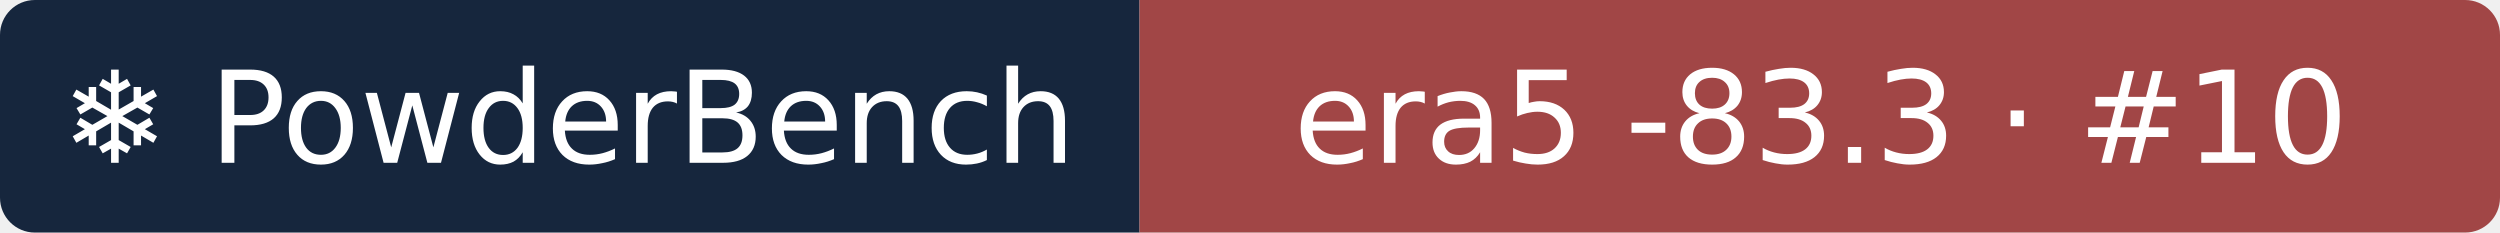
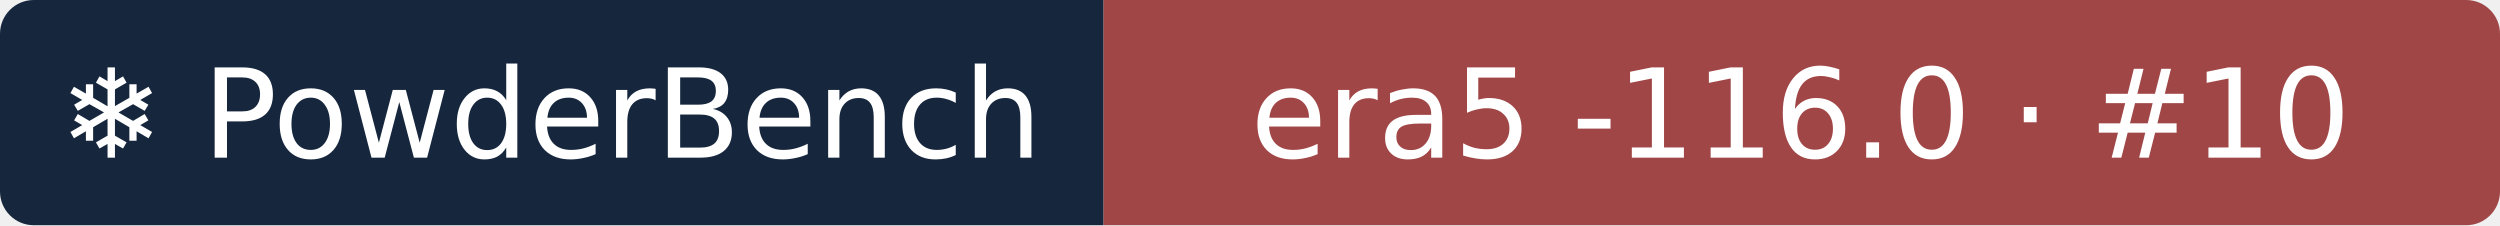
- <svg xmlns="http://www.w3.org/2000/svg" width="215" height="20" role="img" aria-label="❄ PowderBench: era5 -83.3 · #10">
+ <svg xmlns="http://www.w3.org/2000/svg" width="222" height="20" role="img" aria-label="❄ PowderBench: era5 -116.0 · #10">
  <clipPath id="r">
-     <rect width="215" height="20" rx="3" />
+     <rect width="222" height="20" rx="3" />
  </clipPath>
  <g clip-path="url(#r)">
    <rect width="98" height="20" fill="#16263d" />
-     <rect x="98" width="118" height="20" fill="#a14646" />
+     <rect x="98" width="124" height="20" fill="#a14646" />
  </g>
  <g fill="#fff" text-anchor="middle" font-family="Verdana,DejaVu Sans,sans-serif" font-size="11">
    <text x="48.9" y="14">❄ PowderBench</text>
-     <text x="156.6" y="14">era5 -83.3 · #10</text>
+     <text x="159.9" y="14">era5 -116.0 · #10</text>
  </g>
</svg>
